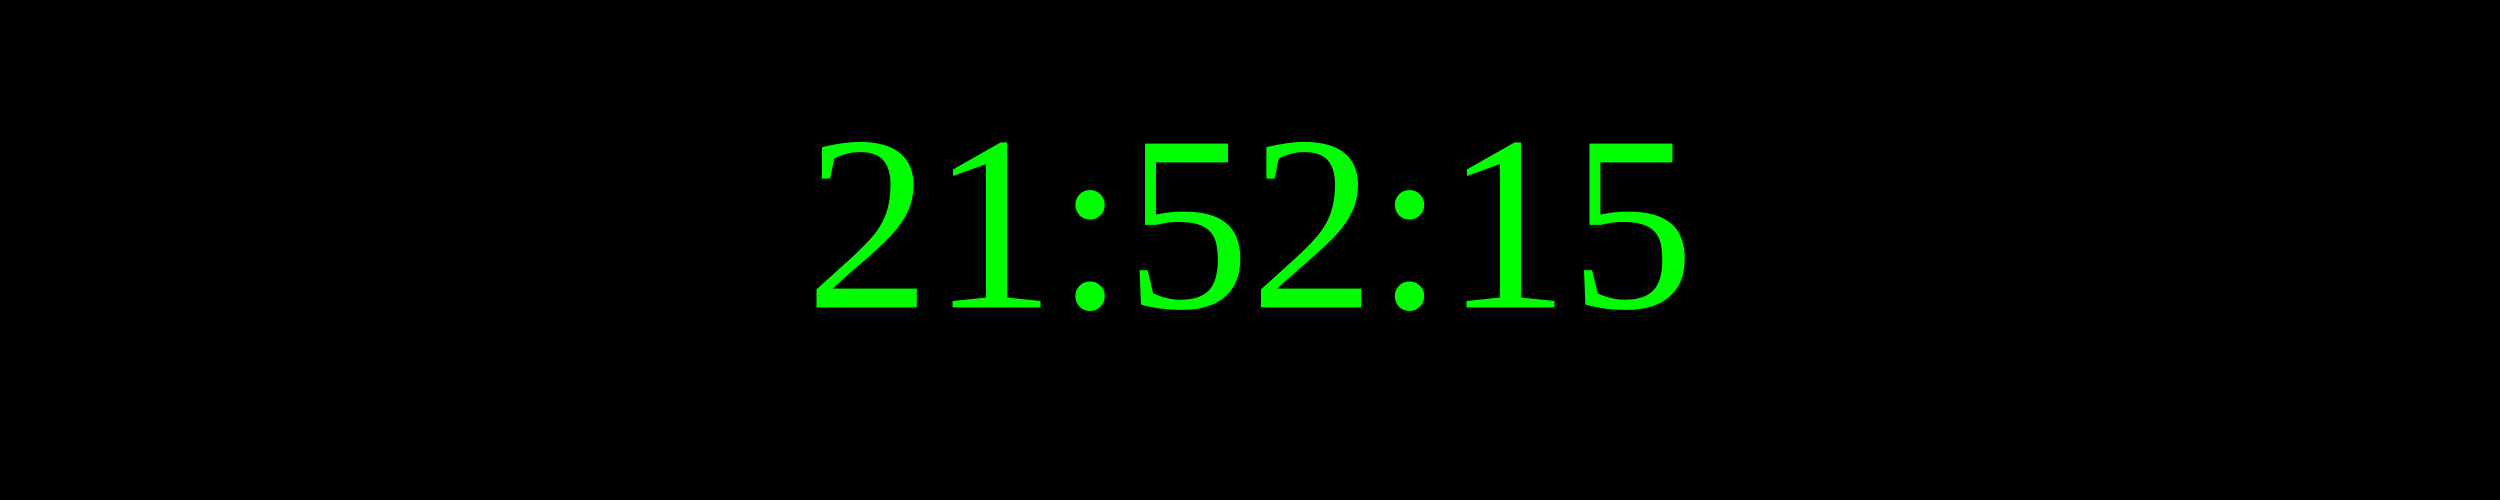
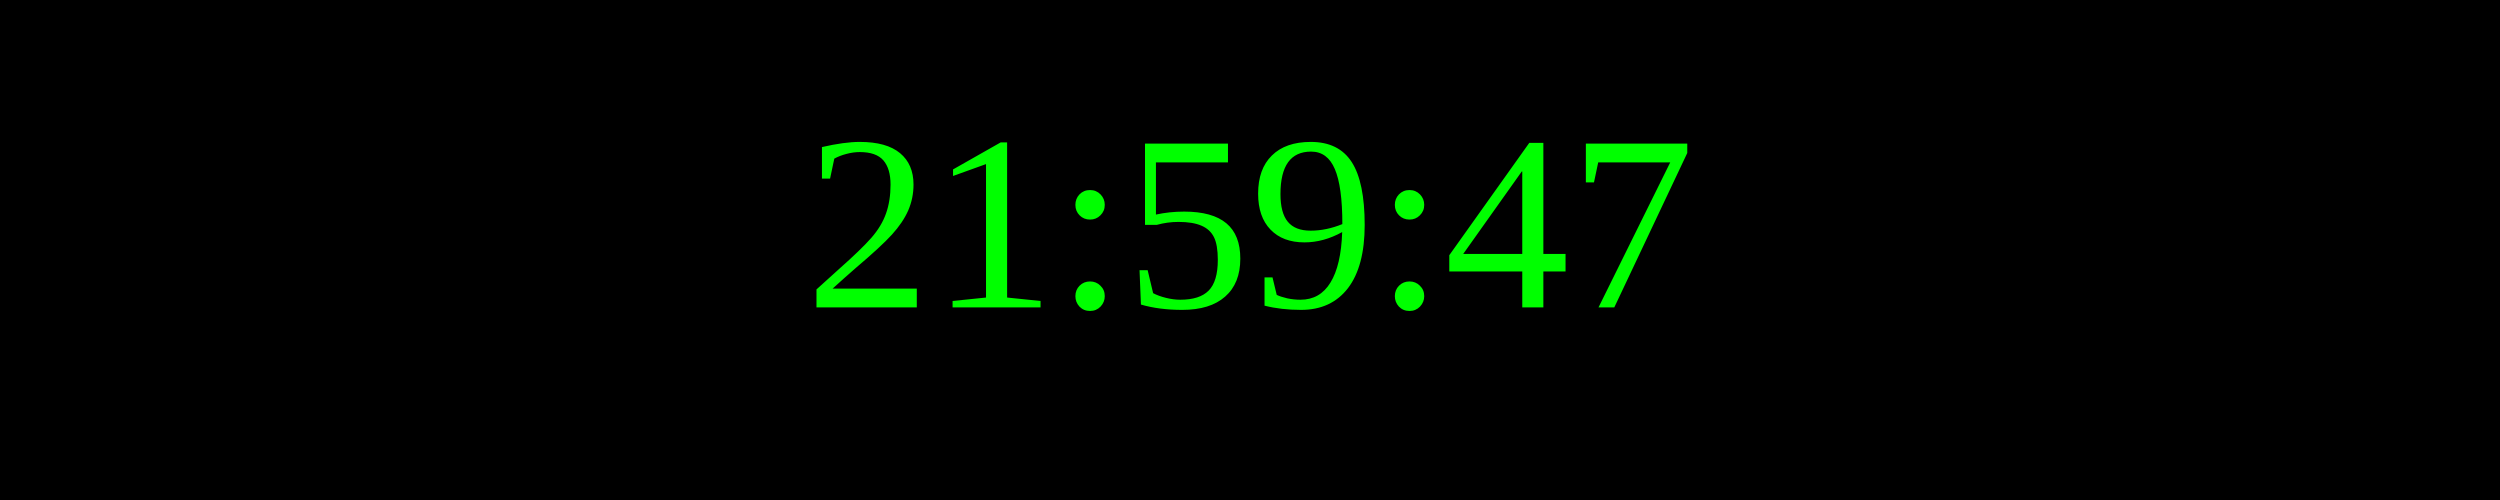
<svg xmlns="http://www.w3.org/2000/svg" width="250" height="50">
  <rect width="100%" height="100%" fill="black" />
  <text x="50%" y="50%" font-size="25" fill="lime" text-anchor="middle" dominant-baseline="middle">
- 21:52:15
+ 21:59:47
</text>
</svg>
